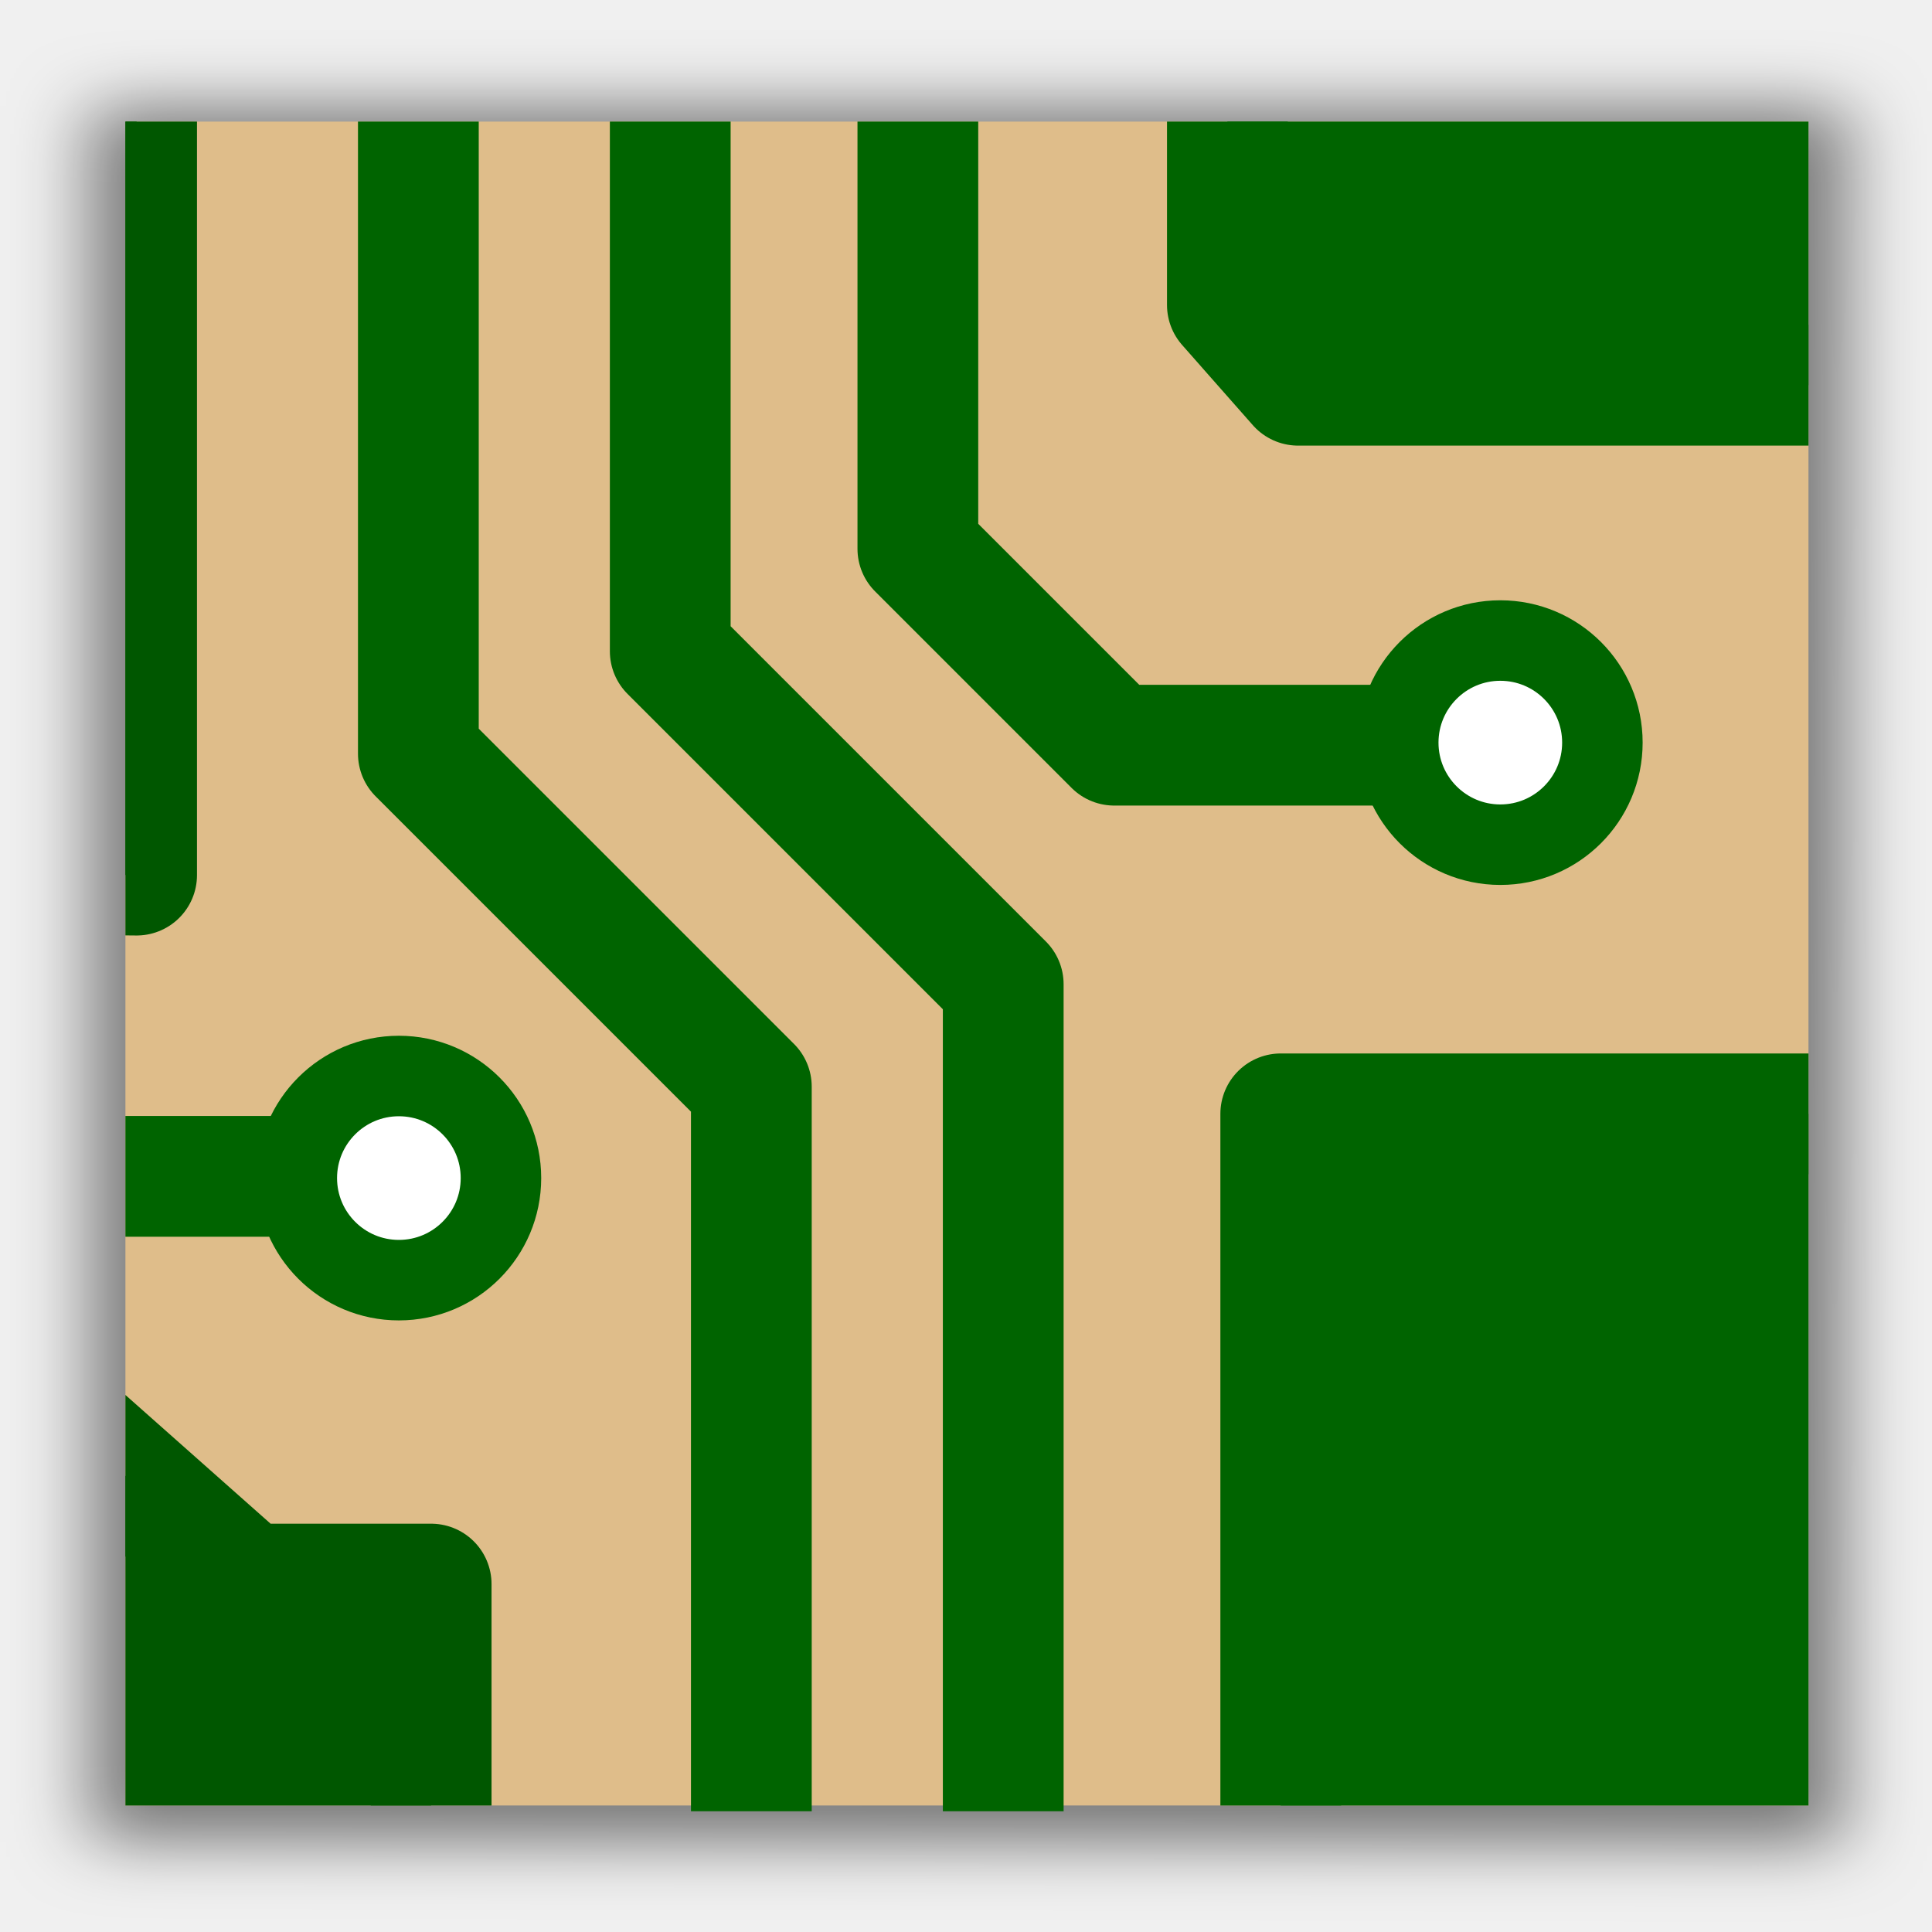
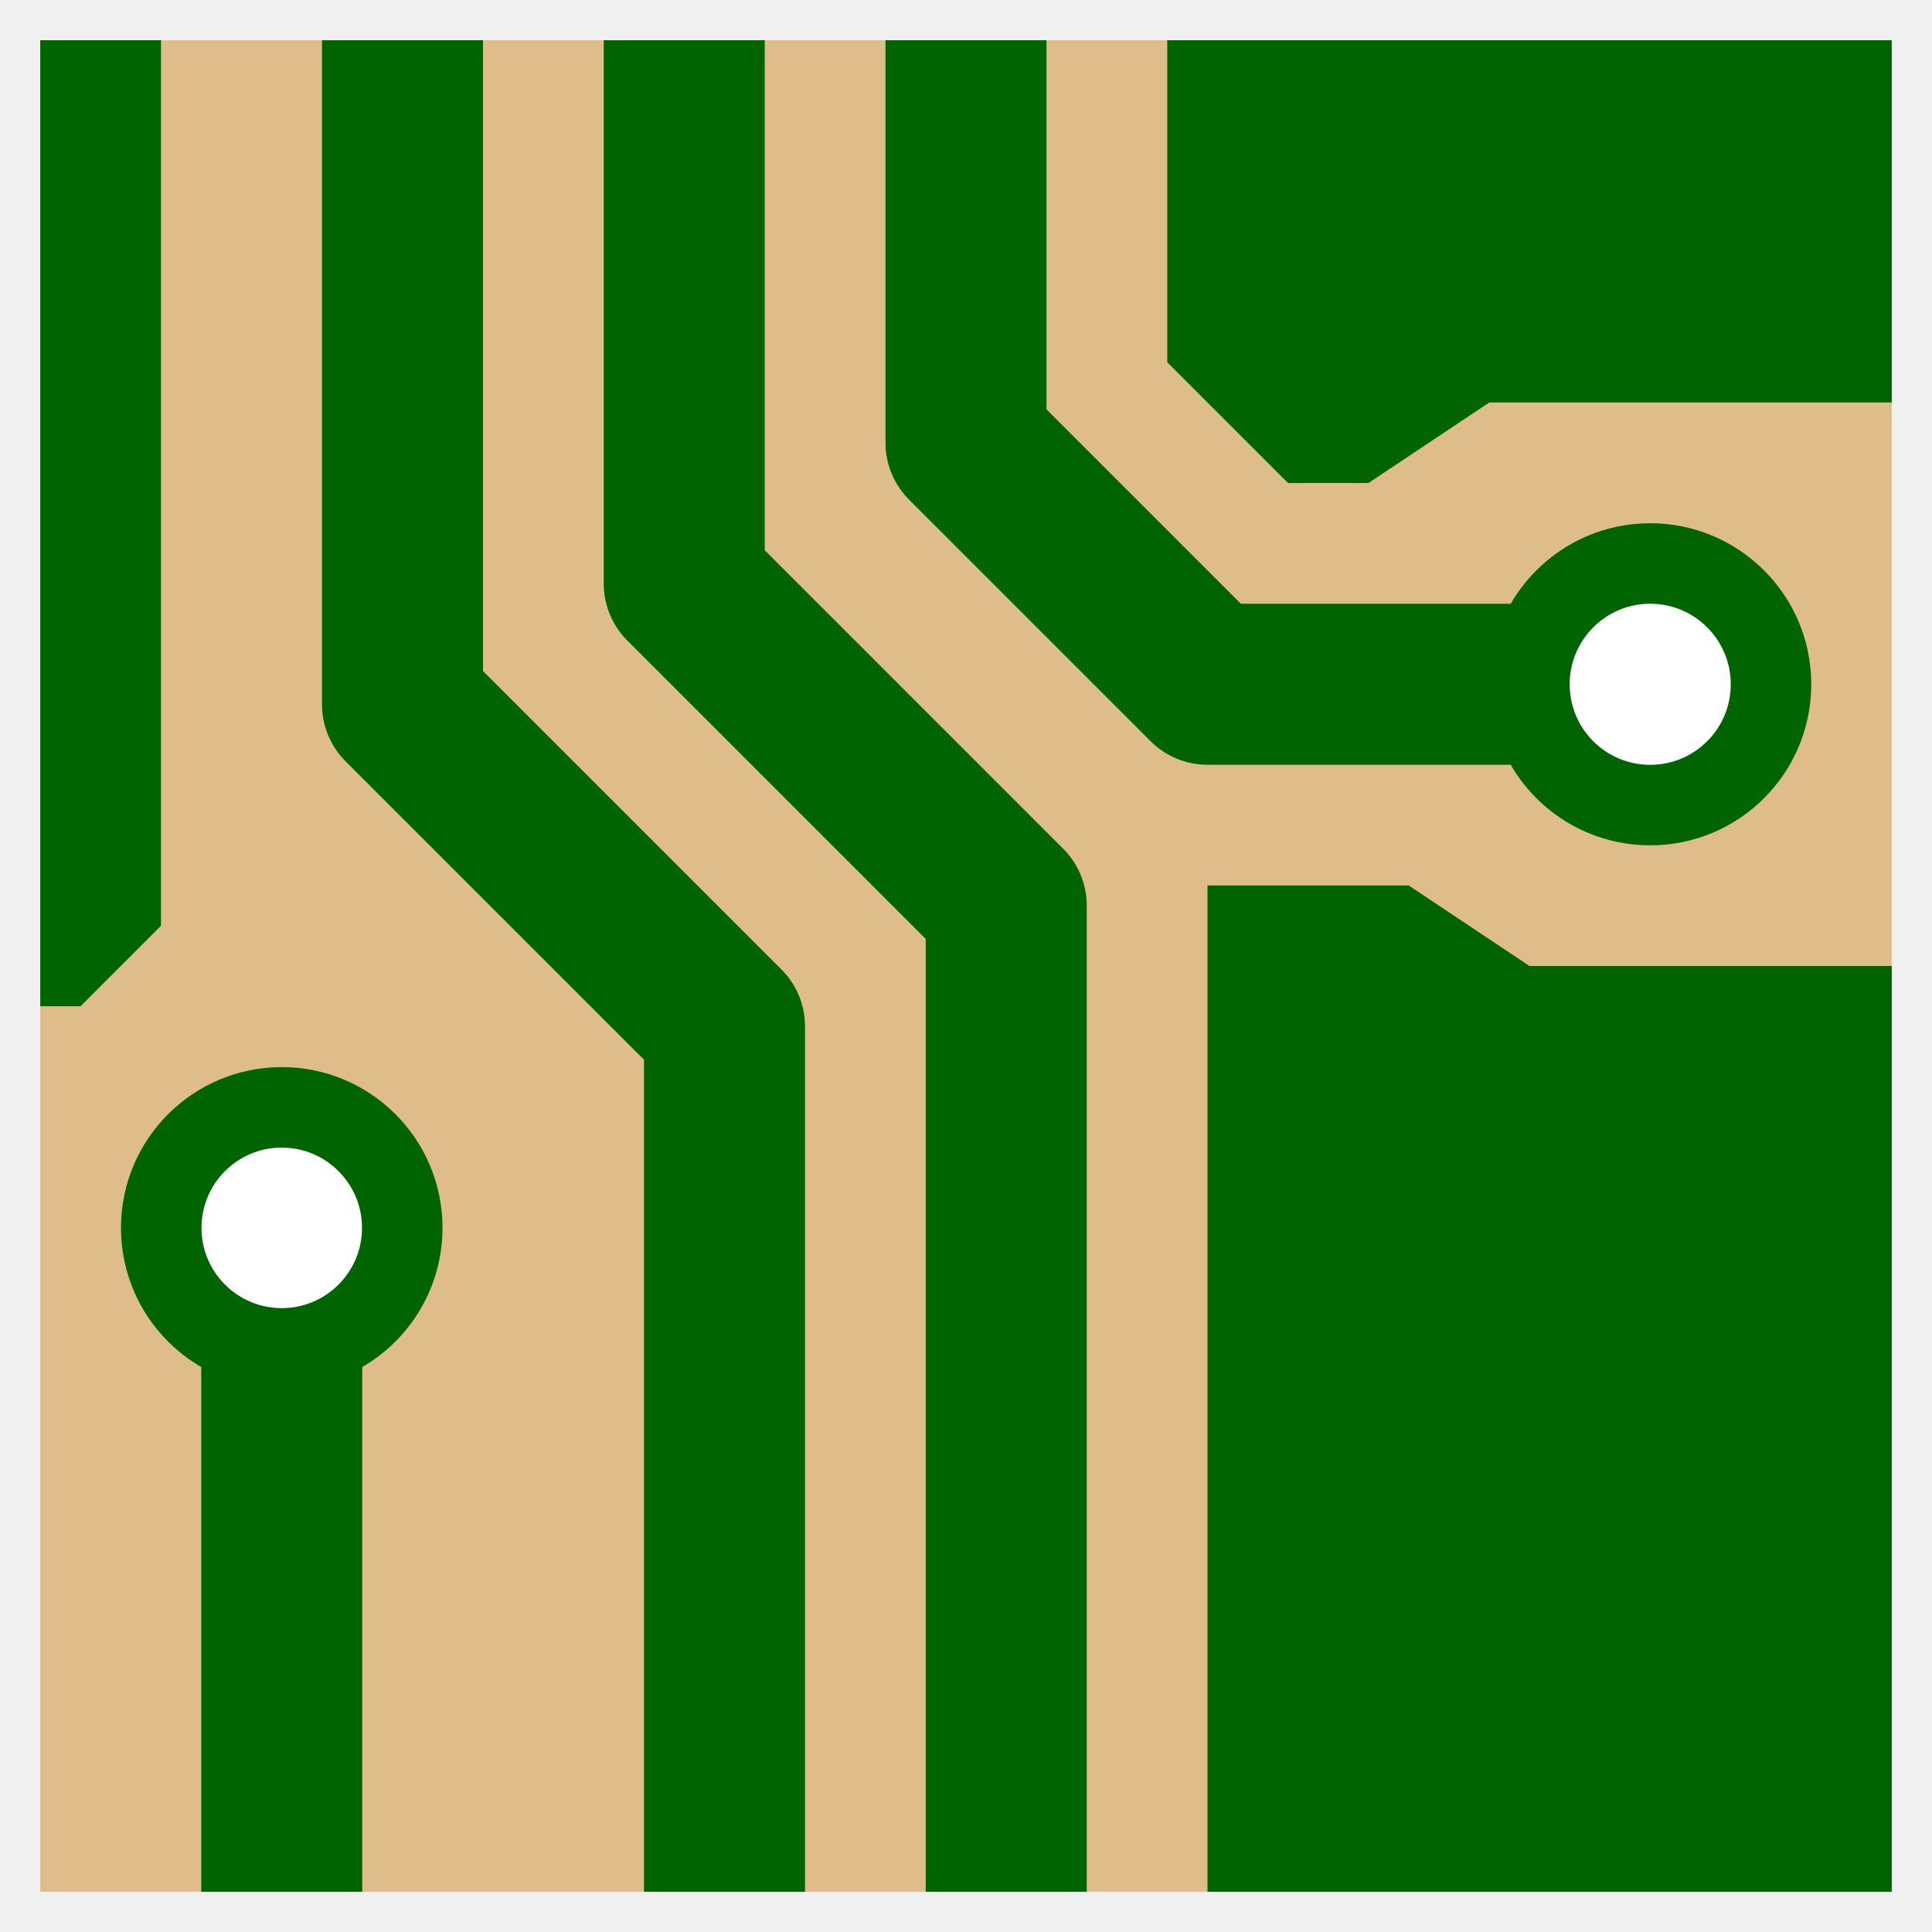
- <svg xmlns="http://www.w3.org/2000/svg" xmlns:xlink="http://www.w3.org/1999/xlink" height="48" width="48" version="1.1" id="svg2">
-   <defs id="defs4">
-     <filter id="bb" style="color-interpolation-filters:sRGB">
-       <feGaussianBlur stdDeviation="2.079" id="feGaussianBlur7" />
-     </filter>
-     <clipPath id="ba">
-       <path d="m 72,88 -32,32 -8,0 0,-40 40,0 0,8 z" id="path10" style="fill-rule:evenodd" />
-     </clipPath>
-     <filter id="bc" height="1.384" width="1.384" y="-0.192" x="-0.192" style="color-interpolation-filters:sRGB">
-       <feGaussianBlur stdDeviation="1.945" id="feGaussianBlur13" />
-     </filter>
-     <linearGradient id="bn" y2="172.44" gradientUnits="userSpaceOnUse" x2="153" gradientTransform="translate(-143,-64)" y1="175.56" x1="153">
-       <stop stop-color="#fff" offset="0" id="stop16" />
-       <stop stop-color="#ddd" offset="1" id="stop18" />
-     </linearGradient>
-     <linearGradient id="bo" y2="172.9" gradientUnits="userSpaceOnUse" x2="151.9" gradientTransform="translate(-143,-64)" y1="175.1" x1="154.1">
-       <stop stop-color="#bbb" offset="0" id="stop21" />
-       <stop stop-color="#616161" offset="1" id="stop23" />
-     </linearGradient>
-     <linearGradient id="bp" y2="164.44" gradientUnits="userSpaceOnUse" x2="153" gradientTransform="translate(-143,-64)" y1="167.56" x1="153">
-       <stop stop-color="#fff" offset="0" id="stop26" />
-       <stop stop-color="#ddd" offset="1" id="stop28" />
-     </linearGradient>
-     <linearGradient id="bq" y2="164.9" gradientUnits="userSpaceOnUse" x2="151.9" gradientTransform="translate(-143,-64)" y1="167.1" x1="154.1">
-       <stop stop-color="#bbb" offset="0" id="stop31" />
-       <stop stop-color="#616161" offset="1" id="stop33" />
-     </linearGradient>
-     <linearGradient id="br" y2="156.44" gradientUnits="userSpaceOnUse" x2="153" gradientTransform="translate(-143,-64)" y1="159.56" x1="153">
-       <stop stop-color="#fff" offset="0" id="stop36" />
-       <stop stop-color="#ddd" offset="1" id="stop38" />
-     </linearGradient>
-     <linearGradient id="bs" y2="156.9" gradientUnits="userSpaceOnUse" x2="151.9" gradientTransform="translate(-143,-64)" y1="159.1" x1="154.1">
-       <stop stop-color="#bbb" offset="0" id="stop41" />
-       <stop stop-color="#616161" offset="1" id="stop43" />
-     </linearGradient>
-     <linearGradient id="bt" y2="148.44" gradientUnits="userSpaceOnUse" x2="153" gradientTransform="translate(-143,-64)" y1="151.56" x1="153">
-       <stop stop-color="#fff" offset="0" id="stop46" />
-       <stop stop-color="#ddd" offset="1" id="stop48" />
-     </linearGradient>
-     <linearGradient id="bu" y2="148.9" gradientUnits="userSpaceOnUse" x2="151.9" gradientTransform="translate(-143,-64)" y1="151.1" x1="154.1">
-       <stop stop-color="#bbb" offset="0" id="stop51" />
-       <stop stop-color="#616161" offset="1" id="stop53" />
-     </linearGradient>
-     <linearGradient id="bv" y2="140.44" gradientUnits="userSpaceOnUse" x2="153" gradientTransform="translate(-143,-64)" y1="143.56" x1="153">
-       <stop stop-color="#fff" offset="0" id="stop56" />
-       <stop stop-color="#ddd" offset="1" id="stop58" />
-     </linearGradient>
-     <linearGradient id="bw" y2="140.9" gradientUnits="userSpaceOnUse" x2="151.9" gradientTransform="translate(-143,-64)" y1="143.1" x1="154.1">
-       <stop stop-color="#bbb" offset="0" id="stop61" />
-       <stop stop-color="#616161" offset="1" id="stop63" />
-     </linearGradient>
-     <linearGradient id="bx" y2="132.44" gradientUnits="userSpaceOnUse" x2="153" gradientTransform="translate(-143,-64)" y1="135.56" x1="153">
-       <stop stop-color="#fff" offset="0" id="stop66" />
-       <stop stop-color="#ddd" offset="1" id="stop68" />
-     </linearGradient>
-     <linearGradient id="by" y2="132.9" gradientUnits="userSpaceOnUse" x2="151.9" gradientTransform="translate(-143,-64)" y1="135.1" x1="154.1">
-       <stop stop-color="#bbb" offset="0" id="stop71" />
-       <stop stop-color="#616161" offset="1" id="stop73" />
-     </linearGradient>
-     <linearGradient id="bz" y2="124.44" gradientUnits="userSpaceOnUse" x2="153" gradientTransform="translate(-143,-64)" y1="127.56" x1="153">
-       <stop stop-color="#fff" offset="0" id="stop76" />
-       <stop stop-color="#ddd" offset="1" id="stop78" />
-     </linearGradient>
-     <linearGradient id="ca" y2="124.9" gradientUnits="userSpaceOnUse" x2="151.9" gradientTransform="translate(-143,-64)" y1="127.1" x1="154.1">
-       <stop stop-color="#bbb" offset="0" id="stop81" />
-       <stop stop-color="#616161" offset="1" id="stop83" />
-     </linearGradient>
-     <linearGradient id="cb" y2="116.44" gradientUnits="userSpaceOnUse" x2="153" gradientTransform="translate(-143,-64)" y1="119.56" x1="153">
-       <stop stop-color="#fff" offset="0" id="stop86" />
-       <stop stop-color="#ddd" offset="1" id="stop88" />
-     </linearGradient>
-     <linearGradient id="cc" y2="116.9" gradientUnits="userSpaceOnUse" x2="151.9" gradientTransform="translate(-143,-64)" y1="119.1" x1="154.1">
-       <stop stop-color="#bbb" offset="0" id="stop91" />
-       <stop stop-color="#616161" offset="1" id="stop93" />
-     </linearGradient>
-     <linearGradient id="cd" y2="108.44" gradientUnits="userSpaceOnUse" x2="153" gradientTransform="translate(-143,-64)" y1="111.56" x1="153">
-       <stop stop-color="#fff" offset="0" id="stop96" />
-       <stop stop-color="#ddd" offset="1" id="stop98" />
-     </linearGradient>
-     <linearGradient id="ce" y2="108.9" gradientUnits="userSpaceOnUse" x2="151.9" gradientTransform="translate(-143,-64)" y1="111.1" x1="154.1">
-       <stop stop-color="#bbb" offset="0" id="stop101" />
-       <stop stop-color="#616161" offset="1" id="stop103" />
-     </linearGradient>
-     <linearGradient id="cf" y2="100.44" gradientUnits="userSpaceOnUse" x2="153" gradientTransform="translate(-143,-64)" y1="103.56" x1="153">
-       <stop stop-color="#fff" offset="0" id="stop106" />
-       <stop stop-color="#ddd" offset="1" id="stop108" />
-     </linearGradient>
-     <linearGradient id="cg" y2="100.9" gradientUnits="userSpaceOnUse" x2="151.9" gradientTransform="translate(-143,-64)" y1="103.1" x1="154.1">
-       <stop stop-color="#bbb" offset="0" id="stop111" />
-       <stop stop-color="#616161" offset="1" id="stop113" />
-     </linearGradient>
-     <linearGradient id="ch" y2="92.444" gradientUnits="userSpaceOnUse" x2="153" gradientTransform="translate(-143,-64)" y1="95.557" x1="153">
-       <stop stop-color="#fff" offset="0" id="stop116" />
-       <stop stop-color="#ddd" offset="1" id="stop118" />
-     </linearGradient>
-     <linearGradient id="at" y2="92.9" gradientUnits="userSpaceOnUse" x2="151.9" gradientTransform="translate(-143,-64)" y1="95.101" x1="154.1">
-       <stop stop-color="#bbb" offset="0" id="stop121" />
-       <stop stop-color="#616161" offset="1" id="stop123" />
-     </linearGradient>
-     <linearGradient id="au" y2="84.444" gradientUnits="userSpaceOnUse" x2="153" gradientTransform="translate(-143,-64)" y1="87.557" x1="153">
-       <stop stop-color="#fff" offset="0" id="stop126" />
-       <stop stop-color="#ddd" offset="1" id="stop128" />
-     </linearGradient>
-     <linearGradient id="av" y2="84.9" gradientUnits="userSpaceOnUse" x2="151.9" gradientTransform="translate(-143,-64)" y1="87.101" x1="154.1">
-       <stop stop-color="#bbb" offset="0" id="stop131" />
-       <stop stop-color="#616161" offset="1" id="stop133" />
-     </linearGradient>
-     <linearGradient id="aw" y2="76.444" gradientUnits="userSpaceOnUse" x2="153" gradientTransform="translate(-143,-64)" y1="79.557" x1="153">
-       <stop stop-color="#fff" offset="0" id="stop136" />
-       <stop stop-color="#ddd" offset="1" id="stop138" />
-     </linearGradient>
-     <linearGradient id="ax" y2="76.9" gradientUnits="userSpaceOnUse" x2="151.9" gradientTransform="translate(-143,-64)" y1="79.101" x1="154.1">
-       <stop stop-color="#bbb" offset="0" id="stop141" />
-       <stop stop-color="#616161" offset="1" id="stop143" />
-     </linearGradient>
-     <linearGradient id="bd" y2="99.255" gradientUnits="userSpaceOnUse" x2="91.229" gradientTransform="matrix(0.2102544,0,0,0.2069116,-0.544602,-0.4483919)" y1="106.41" x1="98.617">
-       <stop stop-color="#a2a2a2" offset="0" id="stop193" />
-       <stop stop-color="#fff" offset="1" id="stop195" />
-     </linearGradient>
-     <radialGradient id="az" gradientUnits="userSpaceOnUse" cy="112.3" cx="102" gradientTransform="matrix(0.2102544,0,0,0.2068379,-0.544602,-0.4478129)" r="139.56">
-       <stop stop-color="#b7b8b9" offset="0" id="stop203" />
-       <stop stop-color="#ececec" offset=".189" id="stop205" />
-       <stop stop-color="#fafafa" offset=".257" id="stop207" />
-       <stop stop-color="#fff" offset=".301" id="stop209" />
-       <stop stop-color="#fafafa" offset=".531" id="stop211" />
-       <stop stop-color="#ebecec" offset=".845" id="stop213" />
-       <stop stop-color="#e1e2e3" offset="1" id="stop215" />
-     </radialGradient>
-     <radialGradient xlink:href="#az" id="radialGradient3418" gradientUnits="userSpaceOnUse" gradientTransform="matrix(0.4365691,0,0,0.3746826,-3.868759,0.02426196)" cx="102" cy="112.3" r="139.56" />
-     <clipPath clipPathUnits="userSpaceOnUse" id="clipPath4385">
-       <path style="fill:#ffffff" id="path4387" d="m 3.116,3.021 0,41.979 27.567,0 14.343,-12.314 0,-29.665 -41.91,0 z" />
-     </clipPath>
-     <clipPath clipPathUnits="userSpaceOnUse" id="clipPath4396">
-       <path style="fill:#ffffff" id="path4398" d="m 3.116,3.021 0,41.979 27.567,0 14.343,-12.314 0,-29.665 -41.91,0 z" />
-     </clipPath>
-     <clipPath clipPathUnits="userSpaceOnUse" id="clipPath4396-7">
-       <path style="fill:#ffffff" id="path4398-2" d="m 3.116,3.021 0,41.979 27.567,0 14.343,-12.314 0,-29.665 -41.91,0 z" />
-     </clipPath>
-     <clipPath clipPathUnits="userSpaceOnUse" id="clipPath4273">
-       <path style="fill:#c28a35;fill-opacity:1" id="path4275" d="m 3.116,3.021 0,41.836 41.815,0 0,-41.836 z" />
-     </clipPath>
-   </defs>
-   <path d="m 16,8 0,112 95.765,0.236 L 112,8.012 l -96,0 z" transform="matrix(0.4547534,0,0,0.3848569,-5.033003,-0.4322175)" id="path217" style="opacity:0.5;filter:url(#bb)" />
-   <path d="m 3.989,3.396 c -0.241,0 -0.437,0.168 -0.437,0.375 l 0,40.466 c 0,0.207 0.196,0.375 0.437,0.375 l 25.833,0 c 0.115,0 1.206,0.044 1.287,-0.026 l 13.352,-11.544 c 0.082,-0.07 0.128,-1.006 0.128,-1.105 l 0,-28.166 c 0,-0.206 -0.196,-0.375 -0.437,-0.375 l -40.164,0 z" id="path221" style="fill:url(#radialGradient3418)" />
-   <path d="m 3.116,3.021 0,41.836 41.815,0 0,-41.836 z" id="path219" style="fill:#dfbd8a;fill-opacity:1" />
-   <g id="g4451" clip-path="url(#clipPath4273)">
-     <path id="path4400" d="m 30.494,-2.965 0,10.543 1.757,1.993 20.517,0 0,-12.748 -22.274,0.212 z" style="color:#000000;clip-rule:nonzero;display:inline;overflow:visible;visibility:visible;opacity:1;isolation:auto;mix-blend-mode:normal;color-interpolation:sRGB;color-interpolation-filters:linearRGB;solid-color:#000000;solid-opacity:1;fill:#006400;fill-opacity:1;fill-rule:evenodd;stroke:#006400;stroke-width:3;stroke-linecap:round;stroke-linejoin:round;stroke-miterlimit:4;stroke-dasharray:none;stroke-dashoffset:0;stroke-opacity:1;color-rendering:auto;image-rendering:auto;shape-rendering:auto;text-rendering:auto;enable-background:accumulate;filter-blend-mode:normal;filter-gaussianBlur-deviation:0" />
-     <path style="color:#000000;clip-rule:nonzero;display:inline;overflow:visible;visibility:visible;opacity:1;isolation:auto;mix-blend-mode:normal;color-interpolation:sRGB;color-interpolation-filters:linearRGB;solid-color:#000000;solid-opacity:1;fill:#006400;fill-opacity:1;fill-rule:evenodd;stroke:#006400;stroke-width:3;stroke-linecap:round;stroke-linejoin:round;stroke-miterlimit:4;stroke-dasharray:none;stroke-dashoffset:0;stroke-opacity:1;color-rendering:auto;image-rendering:auto;shape-rendering:auto;text-rendering:auto;enable-background:accumulate;filter-blend-mode:normal;filter-gaussianBlur-deviation:0" d="m 31.82,46.43 0,-18.757 1.757,0 20.517,0 0,18.97 -22.274,-0.212 z" id="path4439" />
-     <path id="path4443" d="m -11.561,58.097 0,-22.748 13.232,0.032 4.483,3.975 4.558,0 0,18.953 -22.274,-0.212 z" style="color:#000000;clip-rule:nonzero;display:inline;overflow:visible;visibility:visible;opacity:1;isolation:auto;mix-blend-mode:normal;color-interpolation:sRGB;color-interpolation-filters:linearRGB;solid-color:#000000;solid-opacity:1;fill:#005700;fill-opacity:1;fill-rule:evenodd;stroke:#005700;stroke-width:3;stroke-linecap:round;stroke-linejoin:round;stroke-miterlimit:4;stroke-dasharray:none;stroke-dashoffset:0;stroke-opacity:1;color-rendering:auto;image-rendering:auto;shape-rendering:auto;text-rendering:auto;enable-background:accumulate;filter-blend-mode:normal;filter-gaussianBlur-deviation:0" />
-     <path id="path4447" d="m -18.88,21.53 0,-15.698 1.757,-3.043 20.517,0 0,18.953 -22.274,-0.212 z" style="color:#000000;clip-rule:nonzero;display:inline;overflow:visible;visibility:visible;opacity:1;isolation:auto;mix-blend-mode:normal;color-interpolation:sRGB;color-interpolation-filters:linearRGB;solid-color:#000000;solid-opacity:1;fill:#005700;fill-opacity:1;fill-rule:evenodd;stroke:#005700;stroke-width:3;stroke-linecap:round;stroke-linejoin:round;stroke-miterlimit:4;stroke-dasharray:none;stroke-dashoffset:0;stroke-opacity:1;color-rendering:auto;image-rendering:auto;shape-rendering:auto;text-rendering:auto;enable-background:accumulate;filter-blend-mode:normal;filter-gaussianBlur-deviation:0" />
+ <svg xmlns="http://www.w3.org/2000/svg" width="48" height="48" viewBox="0 0 48 48" id="svg3485" version="1.1">
+   <defs id="defs3487">
+     </defs>
+   <g id="layer1" transform="translate(0,-1004.362)">
+     <rect style="color:#000000;clip-rule:nonzero;display:inline;overflow:visible;visibility:visible;opacity:1;isolation:auto;mix-blend-mode:normal;color-interpolation:sRGB;color-interpolation-filters:linearRGB;solid-color:#000000;solid-opacity:1;fill:#dfbd8a;fill-opacity:1;fill-rule:nonzero;stroke:none;stroke-width:1;stroke-linecap:butt;stroke-linejoin:miter;stroke-miterlimit:4;stroke-dasharray:none;stroke-dashoffset:0;stroke-opacity:1;color-rendering:auto;image-rendering:auto;shape-rendering:auto;text-rendering:auto;enable-background:accumulate;filter-blend-mode:normal;filter-gaussianBlur-deviation:0" id="rect3500" width="46" height="46" x="1" y="1005.362" />
+     <path id="path4400" d="m 29,1005.362 0,8 3,3 2,0 3,-2 10,0 0,-9 -18,0 z" style="color:#000000;clip-rule:nonzero;display:inline;overflow:visible;visibility:visible;opacity:1;isolation:auto;mix-blend-mode:normal;color-interpolation:sRGB;color-interpolation-filters:linearRGB;solid-color:#000000;solid-opacity:1;fill:#006400;fill-opacity:1;fill-rule:evenodd;stroke:none;stroke-width:10;stroke-linecap:round;stroke-linejoin:round;stroke-miterlimit:4;stroke-dasharray:none;stroke-dashoffset:0;stroke-opacity:1;color-rendering:auto;image-rendering:auto;shape-rendering:auto;text-rendering:auto;enable-background:accumulate" />
+     <path style="color:#000000;clip-rule:nonzero;display:inline;overflow:visible;visibility:visible;opacity:1;isolation:auto;mix-blend-mode:normal;color-interpolation:sRGB;color-interpolation-filters:linearRGB;solid-color:#000000;solid-opacity:1;fill:#006400;fill-opacity:1;fill-rule:evenodd;stroke:none;stroke-width:10;stroke-linecap:round;stroke-linejoin:round;stroke-miterlimit:4;stroke-dasharray:none;stroke-dashoffset:0;stroke-opacity:1;color-rendering:auto;image-rendering:auto;shape-rendering:auto;text-rendering:auto;enable-background:accumulate" d="m 30,1051.362 0,-25 5,0 3,2 9,0 0,23 -17,0 z" id="path4439" />
+     <path id="path4447" d="m 1,1029.362 0,-24 3,0 0,22 -2,2 -1,0 z" style="color:#000000;clip-rule:nonzero;display:inline;overflow:visible;visibility:visible;opacity:1;isolation:auto;mix-blend-mode:normal;color-interpolation:sRGB;color-interpolation-filters:linearRGB;solid-color:#000000;solid-opacity:1;fill:#006400;fill-opacity:1;fill-rule:evenodd;stroke:none;stroke-width:10;stroke-linecap:round;stroke-linejoin:round;stroke-miterlimit:4;stroke-dasharray:none;stroke-dashoffset:0;stroke-opacity:1;color-rendering:auto;image-rendering:auto;shape-rendering:auto;text-rendering:auto;enable-background:accumulate" />
+     <path id="path5073" d="m 10,1007.362 0,14.5 8,8 c 0,8.833 0,10.667 0,19.5" style="color:#000000;clip-rule:nonzero;display:inline;overflow:visible;visibility:visible;opacity:1;isolation:auto;mix-blend-mode:normal;color-interpolation:sRGB;color-interpolation-filters:linearRGB;solid-color:#000000;solid-opacity:1;fill:none;fill-opacity:1;fill-rule:evenodd;stroke:#006400;stroke-width:4;stroke-linecap:square;stroke-linejoin:round;stroke-miterlimit:4;stroke-dasharray:none;stroke-dashoffset:0;stroke-opacity:1;color-rendering:auto;image-rendering:auto;shape-rendering:auto;text-rendering:auto;enable-background:accumulate" />
+     <path id="path5077" d="m 17,1007.362 0,11.5 8,8 c 0,9.5 0,13 0,22.5" style="color:#000000;clip-rule:nonzero;display:inline;overflow:visible;visibility:visible;opacity:1;isolation:auto;mix-blend-mode:normal;color-interpolation:sRGB;color-interpolation-filters:linearRGB;solid-color:#000000;solid-opacity:1;fill:none;fill-opacity:1;fill-rule:evenodd;stroke:#006400;stroke-width:4;stroke-linecap:square;stroke-linejoin:round;stroke-miterlimit:4;stroke-dasharray:none;stroke-dashoffset:0;stroke-opacity:1;color-rendering:auto;image-rendering:auto;shape-rendering:auto;text-rendering:auto;enable-background:accumulate" />
+     <path id="path5081" d="m 24,1007.362 0,8 6,6 9,0" style="color:#000000;clip-rule:nonzero;display:inline;overflow:visible;visibility:visible;opacity:1;isolation:auto;mix-blend-mode:normal;color-interpolation:sRGB;color-interpolation-filters:linearRGB;solid-color:#000000;solid-opacity:1;fill:none;fill-opacity:1;fill-rule:evenodd;stroke:#006400;stroke-width:4;stroke-linecap:square;stroke-linejoin:round;stroke-miterlimit:4;stroke-dasharray:none;stroke-dashoffset:0;stroke-opacity:1;color-rendering:auto;image-rendering:auto;shape-rendering:auto;text-rendering:auto;enable-background:accumulate" />
+     <path id="path5093" d="m 7,1034.862 0,14.5" style="color:#000000;clip-rule:nonzero;display:inline;overflow:visible;visibility:visible;opacity:1;isolation:auto;mix-blend-mode:normal;color-interpolation:sRGB;color-interpolation-filters:linearRGB;solid-color:#000000;solid-opacity:1;fill:none;fill-opacity:1;fill-rule:evenodd;stroke:#006400;stroke-width:4;stroke-linecap:square;stroke-linejoin:round;stroke-miterlimit:4;stroke-dasharray:none;stroke-dashoffset:0;stroke-opacity:1;color-rendering:auto;image-rendering:auto;shape-rendering:auto;text-rendering:auto;enable-background:accumulate" />
+     <circle r="3.001" cy="1021.363" cx="40.999" id="path4361" style="color:#000000;clip-rule:nonzero;display:inline;overflow:visible;visibility:visible;opacity:1;isolation:auto;mix-blend-mode:normal;color-interpolation:sRGB;color-interpolation-filters:linearRGB;solid-color:#000000;solid-opacity:1;fill:#ffffff;fill-opacity:1;fill-rule:nonzero;stroke:#006400;stroke-width:2;stroke-linecap:butt;stroke-linejoin:miter;stroke-miterlimit:4;stroke-dasharray:none;stroke-dashoffset:0;stroke-opacity:1;color-rendering:auto;image-rendering:auto;shape-rendering:auto;text-rendering:auto;enable-background:accumulate" />
+     <circle r="2.994" cy="1034.868" cx="7" style="color:#000000;clip-rule:nonzero;display:inline;overflow:visible;visibility:visible;opacity:1;isolation:auto;mix-blend-mode:normal;color-interpolation:sRGB;color-interpolation-filters:linearRGB;solid-color:#000000;solid-opacity:1;fill:#ffffff;fill-opacity:1;fill-rule:nonzero;stroke:#006400;stroke-width:2;stroke-linecap:butt;stroke-linejoin:miter;stroke-miterlimit:4;stroke-dasharray:none;stroke-dashoffset:0;stroke-opacity:1;color-rendering:auto;image-rendering:auto;shape-rendering:auto;text-rendering:auto;enable-background:accumulate" id="path5218" />
  </g>
-   <g id="g4391" clip-path="url(#clipPath4396)">
-     <path id="path4319" d="m 10.394,-2.806 0,21.531 8.273,8.273 0,23.759" style="fill:none;fill-rule:evenodd;stroke:#006400;stroke-width:3;stroke-linecap:round;stroke-linejoin:round;stroke-opacity:1;stroke-miterlimit:4;stroke-dasharray:none;color:#000000;clip-rule:nonzero;display:inline;overflow:visible;visibility:visible;opacity:1;isolation:auto;mix-blend-mode:normal;color-interpolation:sRGB;color-interpolation-filters:linearRGB;solid-color:#000000;solid-opacity:1;fill-opacity:1;stroke-dashoffset:0;filter-blend-mode:normal;filter-gaussianBlur-deviation:0;color-rendering:auto;image-rendering:auto;shape-rendering:auto;text-rendering:auto;enable-background:accumulate" />
-     <path style="fill:none;fill-rule:evenodd;stroke:#006400;stroke-width:3;stroke-linecap:round;stroke-linejoin:round;stroke-miterlimit:4;stroke-dasharray:none;stroke-opacity:1" d="m 16.652,-5.351 0,21.531 8.273,8.273 0,23.759" id="path4323" />
-     <path id="path4327" d="m 22.804,-2.381 0,16.016 4.879,4.879 9.864,0" style="color:#000000;clip-rule:nonzero;display:inline;overflow:visible;visibility:visible;opacity:1;isolation:auto;mix-blend-mode:normal;color-interpolation:sRGB;color-interpolation-filters:linearRGB;solid-color:#000000;solid-opacity:1;fill:none;fill-opacity:1;fill-rule:evenodd;stroke:#006400;stroke-width:3;stroke-linecap:round;stroke-linejoin:round;stroke-miterlimit:4;stroke-dasharray:none;stroke-dashoffset:0;stroke-opacity:1;color-rendering:auto;image-rendering:auto;shape-rendering:auto;text-rendering:auto;enable-background:accumulate;filter-blend-mode:normal;filter-gaussianBlur-deviation:0" />
-   </g>
-   <path style="color:#000000;clip-rule:nonzero;display:inline;overflow:visible;visibility:visible;opacity:1;isolation:auto;mix-blend-mode:normal;color-interpolation:sRGB;color-interpolation-filters:linearRGB;solid-color:#000000;solid-opacity:1;fill:none;fill-opacity:1;fill-rule:evenodd;stroke:#006400;stroke-width:3;stroke-linecap:round;stroke-linejoin:round;stroke-miterlimit:4;stroke-dasharray:none;stroke-dashoffset:0;stroke-opacity:1;color-rendering:auto;image-rendering:auto;shape-rendering:auto;text-rendering:auto;enable-background:accumulate;filter-blend-mode:normal;filter-gaussianBlur-deviation:0" d="m -3.076,29.226 13.364,0" id="path4348" clip-path="url(#clipPath4385)" />
-   <circle style="color:#000000;clip-rule:nonzero;display:inline;overflow:visible;visibility:visible;opacity:1;isolation:auto;mix-blend-mode:normal;color-interpolation:sRGB;color-interpolation-filters:linearRGB;solid-color:#000000;solid-opacity:1;fill:#ffffff;fill-opacity:1;fill-rule:nonzero;stroke:#006400;stroke-width:2;stroke-linecap:butt;stroke-linejoin:miter;stroke-miterlimit:4;stroke-dasharray:none;stroke-dashoffset:0;stroke-opacity:1;color-rendering:auto;image-rendering:auto;shape-rendering:auto;text-rendering:auto;enable-background:accumulate;filter-blend-mode:normal;filter-gaussianBlur-deviation:0" id="path4361" cx="37.275" cy="18.45" r="2.536" />
-   <circle r="2.536" cy="29.269" cx="9.91" id="circle4363" style="color:#000000;clip-rule:nonzero;display:inline;overflow:visible;visibility:visible;opacity:1;isolation:auto;mix-blend-mode:normal;color-interpolation:sRGB;color-interpolation-filters:linearRGB;solid-color:#000000;solid-opacity:1;fill:#ffffff;fill-opacity:1;fill-rule:nonzero;stroke:#006400;stroke-width:2;stroke-linecap:butt;stroke-linejoin:miter;stroke-miterlimit:4;stroke-dasharray:none;stroke-dashoffset:0;stroke-opacity:1;color-rendering:auto;image-rendering:auto;shape-rendering:auto;text-rendering:auto;enable-background:accumulate;filter-blend-mode:normal;filter-gaussianBlur-deviation:0" />
</svg>
